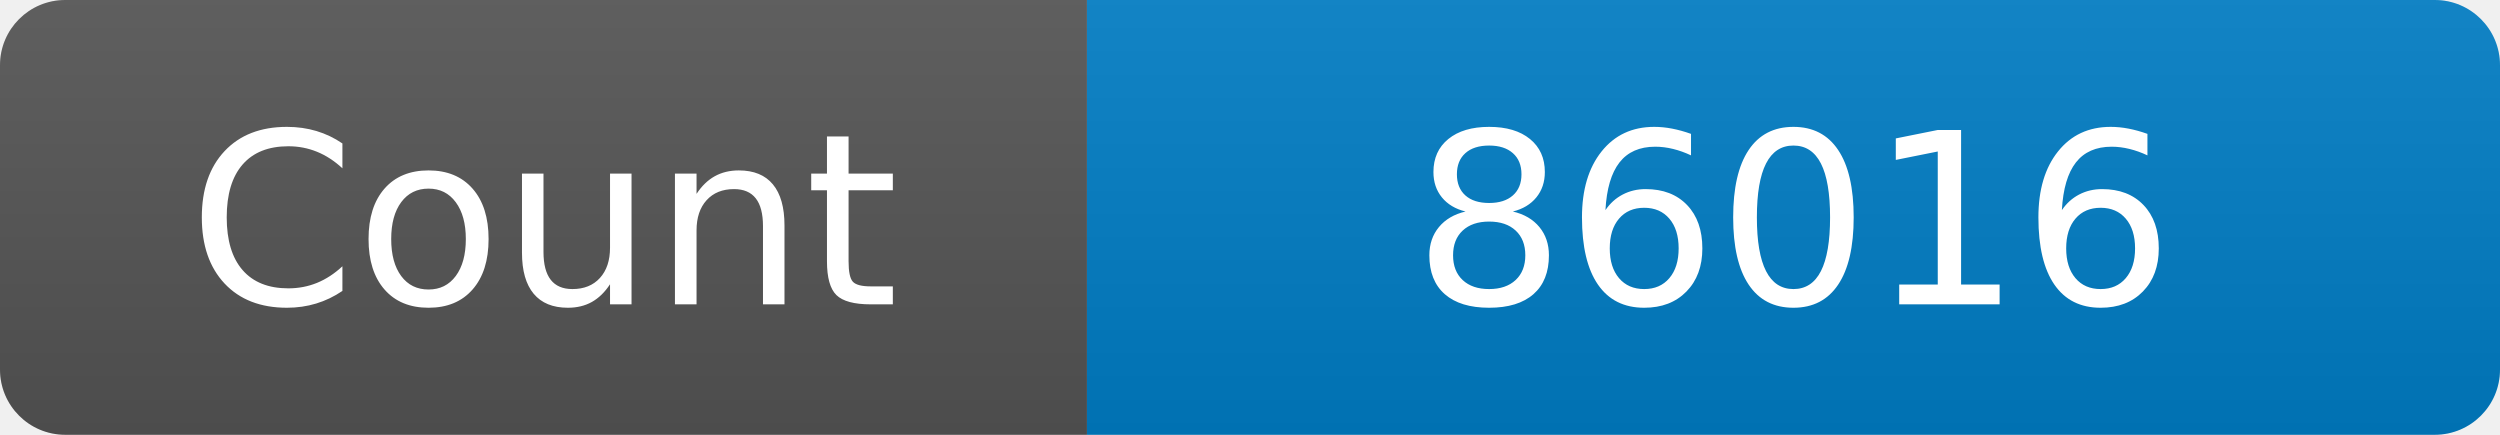
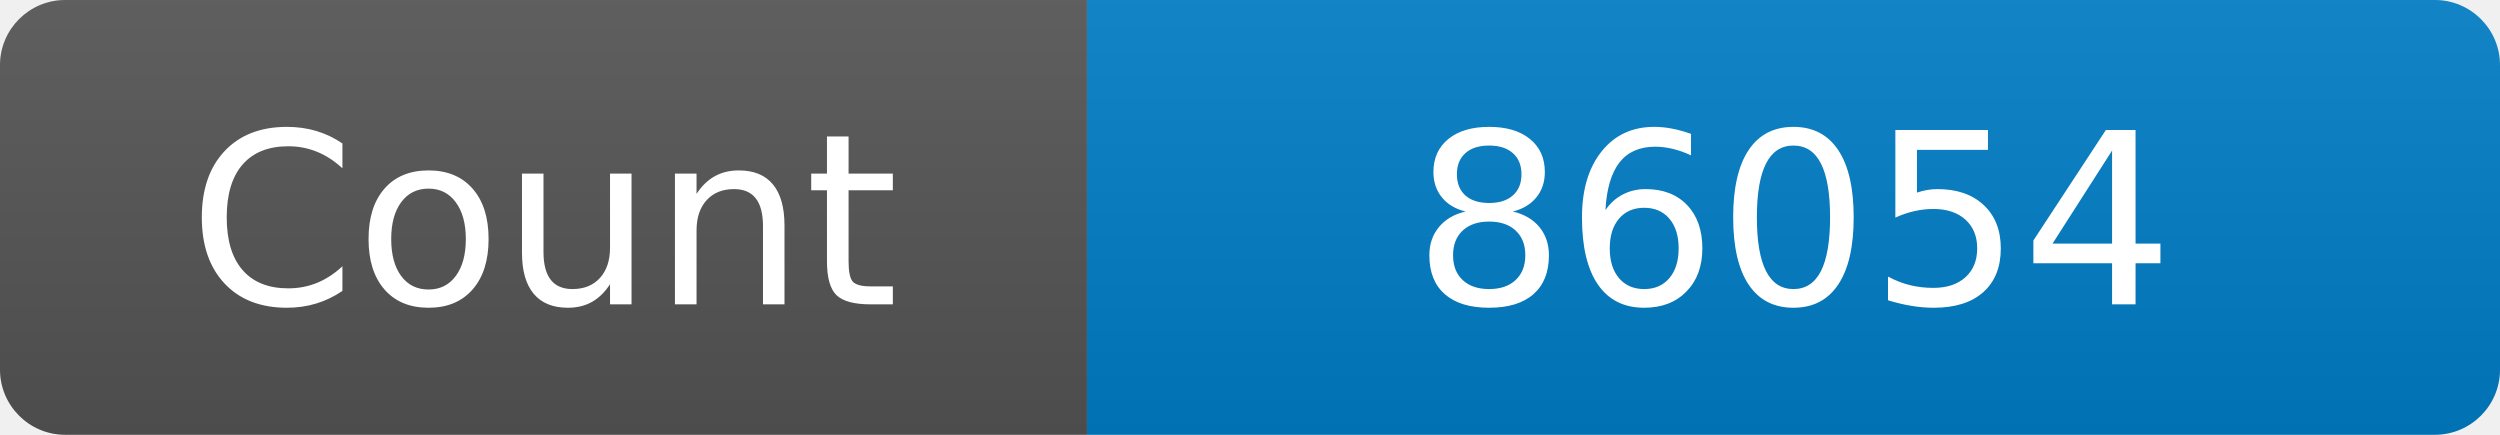
<svg xmlns="http://www.w3.org/2000/svg" width="115" height="20" role="img" aria-label="Maintained?: yes">
  <linearGradient id="s" x2="0" y2="100%">
    <stop offset="0" stop-color="#bbb" stop-opacity=".1" />
    <stop offset="1" stop-opacity=".1" />
  </linearGradient>
  <clipPath id="r">
    <rect width="115" height="20" rx="3" fill="#fff" />
  </clipPath>
  <g clip-path="url(#r)">
    <rect width="50" height="20" fill="#555" />
    <rect x="50" width="160" height="20" fill="#007ec6" />
    <rect width="115" height="20" fill="url(#s)" />
  </g>
  <g fill="#fff" text-anchor="middle" font-family="Verdana,Geneva,DejaVu Sans,sans-serif" font-size="110">
    <text x="250" y="140" transform="scale(.1)" fill="#fff">Count</text>
-     <text x="825" y="140" transform="scale(.1)" fill="#fff">86016</text>
+     <text x="825" y="140" transform="scale(.1)" fill="#fff">86054</text>
  </g>
</svg>
